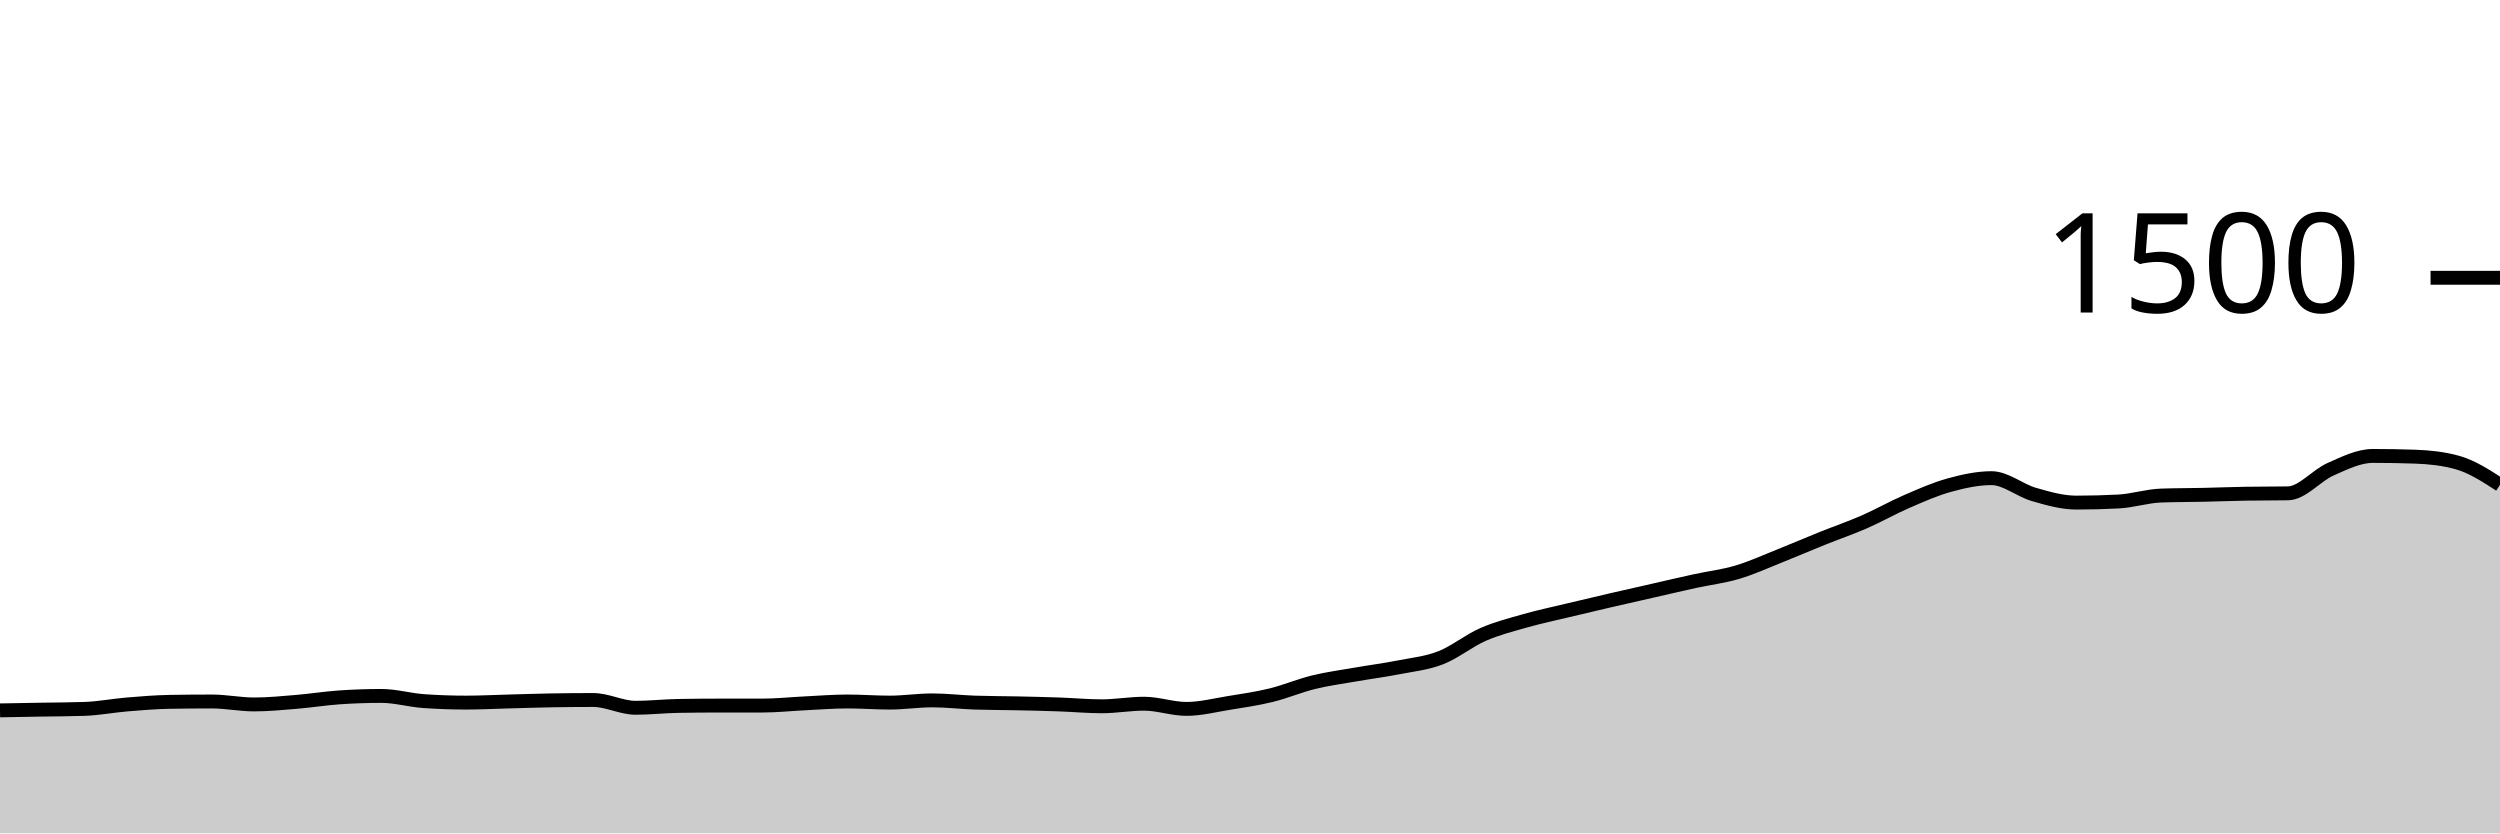
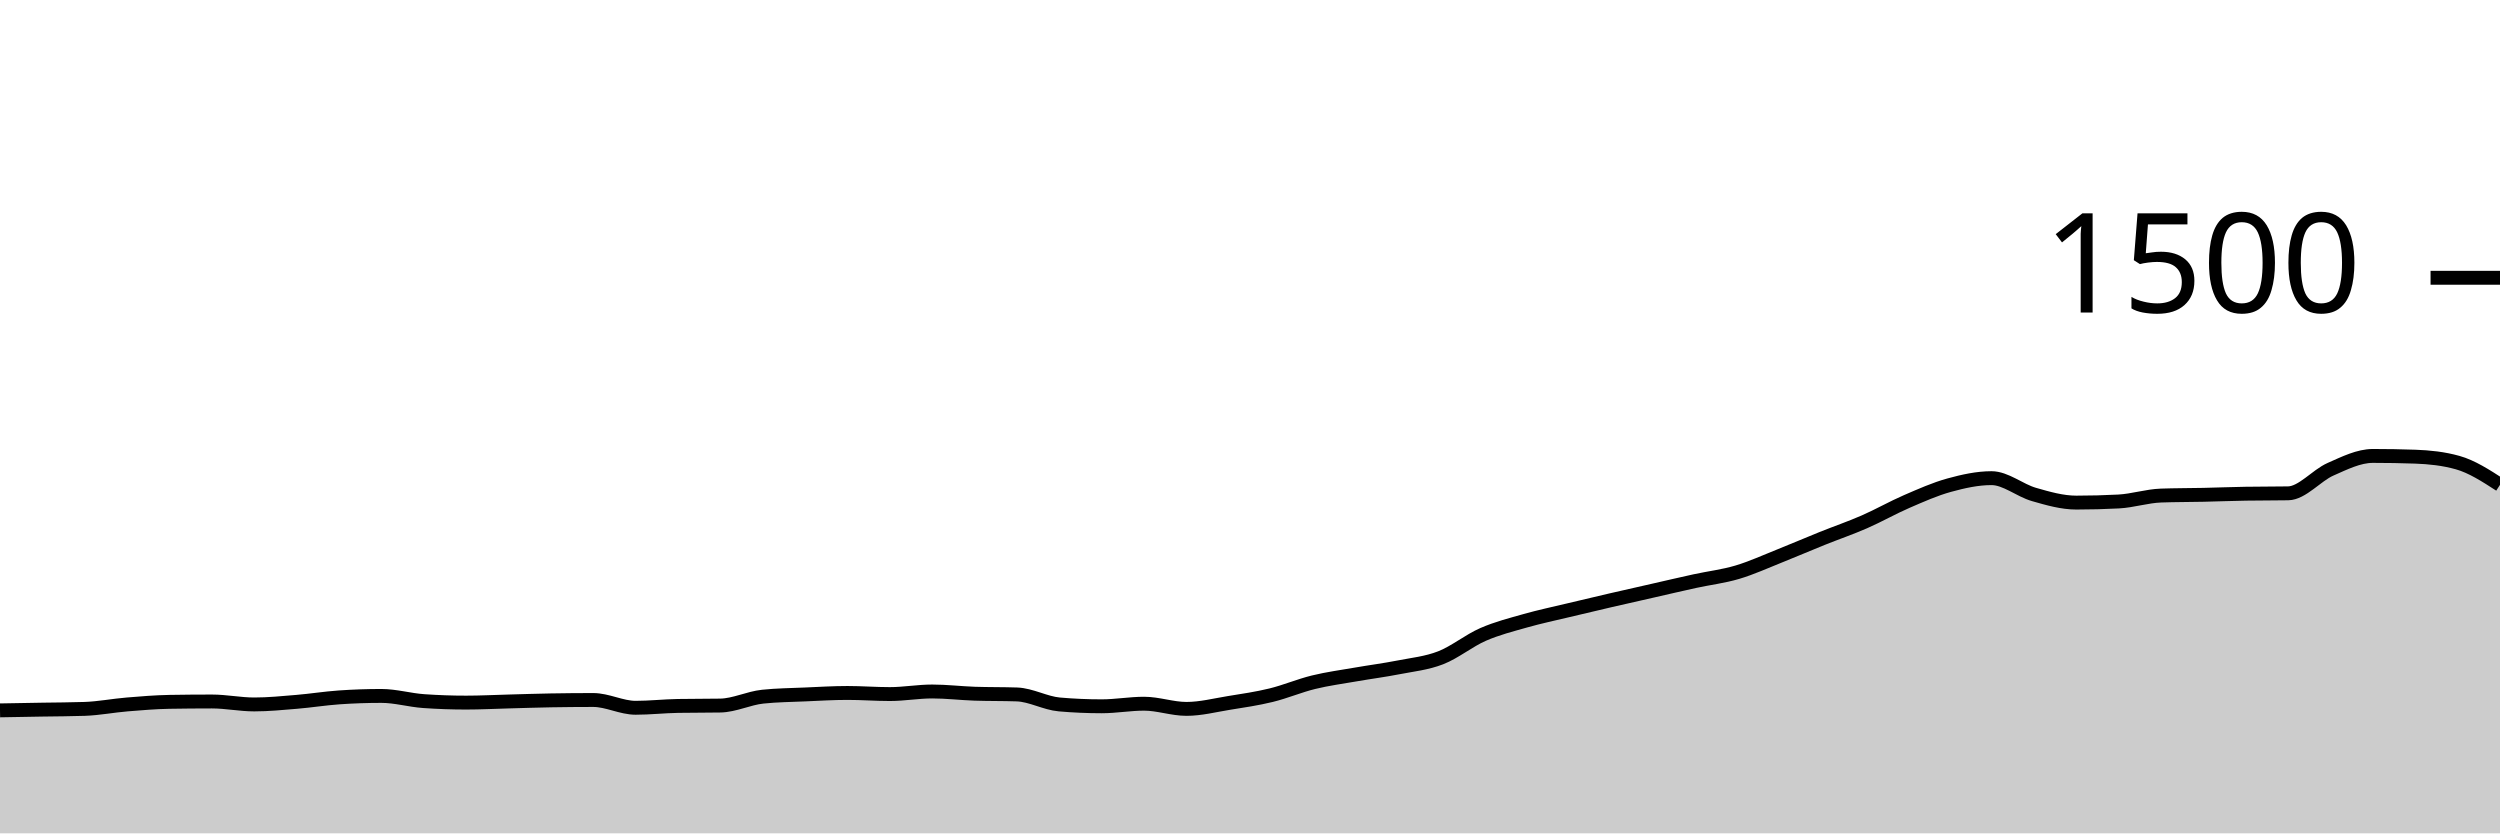
<svg xmlns="http://www.w3.org/2000/svg" viewBox="0 0 180 60">
  <g transform="translate(0,20)">
-     <path class="area" fill="rgba(0, 0, 0, 0.2)" d="M0,31.147C1.017,31.129,2.034,31.111,3.051,31.093C4.068,31.076,5.085,31.076,6.102,31.04C7.119,31.004,8.136,30.804,9.153,30.72C10.169,30.636,11.186,30.551,12.203,30.533C13.22,30.516,14.237,30.507,15.254,30.507C16.271,30.507,17.288,30.72,18.305,30.72C19.322,30.72,20.339,30.618,21.356,30.533C22.373,30.449,23.39,30.284,24.407,30.213C25.424,30.142,26.441,30.107,27.458,30.107C28.475,30.107,29.492,30.409,30.508,30.48C31.525,30.551,32.542,30.587,33.559,30.587C34.576,30.587,35.593,30.533,36.61,30.507C37.627,30.48,38.644,30.444,39.661,30.427C40.678,30.409,41.695,30.4,42.712,30.4C43.729,30.4,44.746,30.96,45.763,30.96C46.78,30.96,47.797,30.844,48.814,30.827C49.831,30.809,50.847,30.8,51.864,30.8C52.881,30.8,53.898,30.8,54.915,30.8C55.932,30.8,56.949,30.689,57.966,30.64C58.983,30.591,60,30.507,61.017,30.507C62.034,30.507,63.051,30.587,64.068,30.587C65.085,30.587,66.102,30.427,67.119,30.427C68.136,30.427,69.153,30.551,70.169,30.587C71.186,30.622,72.203,30.618,73.22,30.64C74.237,30.662,75.254,30.684,76.271,30.72C77.288,30.756,78.305,30.853,79.322,30.853C80.339,30.853,81.356,30.667,82.373,30.667C83.39,30.667,84.407,31.04,85.424,31.04C86.441,31.04,87.458,30.778,88.475,30.613C89.492,30.449,90.508,30.302,91.525,30.053C92.542,29.804,93.559,29.369,94.576,29.12C95.593,28.871,96.61,28.738,97.627,28.56C98.644,28.382,99.661,28.253,100.678,28.053C101.695,27.853,102.712,27.756,103.729,27.36C104.746,26.964,105.763,26.124,106.78,25.68C107.797,25.236,108.814,24.982,109.831,24.693C110.847,24.404,111.864,24.191,112.881,23.947C113.898,23.702,114.915,23.462,115.932,23.227C116.949,22.991,117.966,22.764,118.983,22.533C120,22.302,121.017,22.062,122.034,21.84C123.051,21.618,124.068,21.502,125.085,21.2C126.102,20.898,127.119,20.431,128.136,20.027C129.153,19.622,130.169,19.182,131.186,18.773C132.203,18.364,133.22,18.018,134.237,17.573C135.254,17.129,136.271,16.547,137.288,16.107C138.305,15.667,139.322,15.213,140.339,14.933C141.356,14.653,142.373,14.427,143.39,14.427C144.407,14.427,145.424,15.307,146.441,15.6C147.458,15.893,148.475,16.187,149.492,16.187C150.508,16.187,151.525,16.16,152.542,16.107C153.559,16.053,154.576,15.716,155.593,15.68C156.61,15.644,157.627,15.649,158.644,15.627C159.661,15.604,160.678,15.564,161.695,15.547C162.712,15.529,163.729,15.538,164.746,15.52C165.763,15.502,166.78,14.236,167.797,13.787C168.814,13.338,169.831,12.827,170.847,12.827C171.864,12.827,172.881,12.844,173.898,12.88C174.915,12.916,175.932,13.022,176.949,13.307C177.966,13.591,178.983,14.249,180,14.907L180,40C178.983,40,177.966,40,176.949,40C175.932,40,174.915,40,173.898,40C172.881,40,171.864,40,170.847,40C169.831,40,168.814,40,167.797,40C166.78,40,165.763,40,164.746,40C163.729,40,162.712,40,161.695,40C160.678,40,159.661,40,158.644,40C157.627,40,156.61,40,155.593,40C154.576,40,153.559,40,152.542,40C151.525,40,150.508,40,149.492,40C148.475,40,147.458,40,146.441,40C145.424,40,144.407,40,143.39,40C142.373,40,141.356,40,140.339,40C139.322,40,138.305,40,137.288,40C136.271,40,135.254,40,134.237,40C133.22,40,132.203,40,131.186,40C130.169,40,129.153,40,128.136,40C127.119,40,126.102,40,125.085,40C124.068,40,123.051,40,122.034,40C121.017,40,120,40,118.983,40C117.966,40,116.949,40,115.932,40C114.915,40,113.898,40,112.881,40C111.864,40,110.847,40,109.831,40C108.814,40,107.797,40,106.78,40C105.763,40,104.746,40,103.729,40C102.712,40,101.695,40,100.678,40C99.661,40,98.644,40,97.627,40C96.61,40,95.593,40,94.576,40C93.559,40,92.542,40,91.525,40C90.508,40,89.492,40,88.475,40C87.458,40,86.441,40,85.424,40C84.407,40,83.39,40,82.373,40C81.356,40,80.339,40,79.322,40C78.305,40,77.288,40,76.271,40C75.254,40,74.237,40,73.22,40C72.203,40,71.186,40,70.169,40C69.153,40,68.136,40,67.119,40C66.102,40,65.085,40,64.068,40C63.051,40,62.034,40,61.017,40C60,40,58.983,40,57.966,40C56.949,40,55.932,40,54.915,40C53.898,40,52.881,40,51.864,40C50.847,40,49.831,40,48.814,40C47.797,40,46.78,40,45.763,40C44.746,40,43.729,40,42.712,40C41.695,40,40.678,40,39.661,40C38.644,40,37.627,40,36.61,40C35.593,40,34.576,40,33.559,40C32.542,40,31.525,40,30.508,40C29.492,40,28.475,40,27.458,40C26.441,40,25.424,40,24.407,40C23.39,40,22.373,40,21.356,40C20.339,40,19.322,40,18.305,40C17.288,40,16.271,40,15.254,40C14.237,40,13.22,40,12.203,40C11.186,40,10.169,40,9.153,40C8.136,40,7.119,40,6.102,40C5.085,40,4.068,40,3.051,40C2.034,40,1.017,40,0,40Z" />
-     <path class="line" stroke="black" fill="none" d="M0,31.147C1.017,31.129,2.034,31.111,3.051,31.093C4.068,31.076,5.085,31.076,6.102,31.04C7.119,31.004,8.136,30.804,9.153,30.72C10.169,30.636,11.186,30.551,12.203,30.533C13.22,30.516,14.237,30.507,15.254,30.507C16.271,30.507,17.288,30.72,18.305,30.72C19.322,30.72,20.339,30.618,21.356,30.533C22.373,30.449,23.39,30.284,24.407,30.213C25.424,30.142,26.441,30.107,27.458,30.107C28.475,30.107,29.492,30.409,30.508,30.48C31.525,30.551,32.542,30.587,33.559,30.587C34.576,30.587,35.593,30.533,36.61,30.507C37.627,30.48,38.644,30.444,39.661,30.427C40.678,30.409,41.695,30.4,42.712,30.4C43.729,30.4,44.746,30.96,45.763,30.96C46.78,30.96,47.797,30.844,48.814,30.827C49.831,30.809,50.847,30.8,51.864,30.8C52.881,30.8,53.898,30.8,54.915,30.8C55.932,30.8,56.949,30.689,57.966,30.64C58.983,30.591,60,30.507,61.017,30.507C62.034,30.507,63.051,30.587,64.068,30.587C65.085,30.587,66.102,30.427,67.119,30.427C68.136,30.427,69.153,30.551,70.169,30.587C71.186,30.622,72.203,30.618,73.22,30.64C74.237,30.662,75.254,30.684,76.271,30.72C77.288,30.756,78.305,30.853,79.322,30.853C80.339,30.853,81.356,30.667,82.373,30.667C83.39,30.667,84.407,31.04,85.424,31.04C86.441,31.04,87.458,30.778,88.475,30.613C89.492,30.449,90.508,30.302,91.525,30.053C92.542,29.804,93.559,29.369,94.576,29.12C95.593,28.871,96.61,28.738,97.627,28.56C98.644,28.382,99.661,28.253,100.678,28.053C101.695,27.853,102.712,27.756,103.729,27.36C104.746,26.964,105.763,26.124,106.78,25.68C107.797,25.236,108.814,24.982,109.831,24.693C110.847,24.404,111.864,24.191,112.881,23.947C113.898,23.702,114.915,23.462,115.932,23.227C116.949,22.991,117.966,22.764,118.983,22.533C120,22.302,121.017,22.062,122.034,21.84C123.051,21.618,124.068,21.502,125.085,21.2C126.102,20.898,127.119,20.431,128.136,20.027C129.153,19.622,130.169,19.182,131.186,18.773C132.203,18.364,133.22,18.018,134.237,17.573C135.254,17.129,136.271,16.547,137.288,16.107C138.305,15.667,139.322,15.213,140.339,14.933C141.356,14.653,142.373,14.427,143.39,14.427C144.407,14.427,145.424,15.307,146.441,15.6C147.458,15.893,148.475,16.187,149.492,16.187C150.508,16.187,151.525,16.16,152.542,16.107C153.559,16.053,154.576,15.716,155.593,15.68C156.61,15.644,157.627,15.649,158.644,15.627C159.661,15.604,160.678,15.564,161.695,15.547C162.712,15.529,163.729,15.538,164.746,15.52C165.763,15.502,166.78,14.236,167.797,13.787C168.814,13.338,169.831,12.827,170.847,12.827C171.864,12.827,172.881,12.844,173.898,12.88C174.915,12.916,175.932,13.022,176.949,13.307C177.966,13.591,178.983,14.249,180,14.907" />
+     <path class="area" fill="rgba(0, 0, 0, 0.2)" d="M0,31.147C1.017,31.129,2.034,31.111,3.051,31.093C4.068,31.076,5.085,31.076,6.102,31.04C7.119,31.004,8.136,30.804,9.153,30.72C10.169,30.636,11.186,30.551,12.203,30.533C13.22,30.516,14.237,30.507,15.254,30.507C16.271,30.507,17.288,30.72,18.305,30.72C19.322,30.72,20.339,30.618,21.356,30.533C22.373,30.449,23.39,30.284,24.407,30.213C25.424,30.142,26.441,30.107,27.458,30.107C28.475,30.107,29.492,30.409,30.508,30.48C31.525,30.551,32.542,30.587,33.559,30.587C34.576,30.587,35.593,30.533,36.61,30.507C37.627,30.48,38.644,30.444,39.661,30.427C40.678,30.409,41.695,30.4,42.712,30.4C43.729,30.4,44.746,30.96,45.763,30.96C46.78,30.96,47.797,30.844,48.814,30.827C49.831,30.809,50.847,30.818,51.864,30.8C52.881,30.782,53.898,30.267,54.915,30.16C55.932,30.053,56.949,30.044,57.966,30C58.983,29.956,60,29.893,61.017,29.893C62.034,29.893,63.051,29.973,64.068,29.973C65.085,29.973,66.102,29.787,67.119,29.787C68.136,29.787,69.153,29.911,70.169,29.947C71.186,29.982,72.203,29.964,73.22,30C74.237,30.036,75.254,30.631,76.271,30.72C77.288,30.809,78.305,30.853,79.322,30.853C80.339,30.853,81.356,30.667,82.373,30.667C83.39,30.667,84.407,31.04,85.424,31.04C86.441,31.04,87.458,30.778,88.475,30.613C89.492,30.449,90.508,30.302,91.525,30.053C92.542,29.804,93.559,29.369,94.576,29.12C95.593,28.871,96.61,28.738,97.627,28.56C98.644,28.382,99.661,28.253,100.678,28.053C101.695,27.853,102.712,27.756,103.729,27.36C104.746,26.964,105.763,26.124,106.78,25.68C107.797,25.236,108.814,24.982,109.831,24.693C110.847,24.404,111.864,24.191,112.881,23.947C113.898,23.702,114.915,23.462,115.932,23.227C116.949,22.991,117.966,22.764,118.983,22.533C120,22.302,121.017,22.062,122.034,21.84C123.051,21.618,124.068,21.502,125.085,21.2C126.102,20.898,127.119,20.431,128.136,20.027C129.153,19.622,130.169,19.182,131.186,18.773C132.203,18.364,133.22,18.018,134.237,17.573C135.254,17.129,136.271,16.547,137.288,16.107C138.305,15.667,139.322,15.213,140.339,14.933C141.356,14.653,142.373,14.427,143.39,14.427C144.407,14.427,145.424,15.307,146.441,15.6C147.458,15.893,148.475,16.187,149.492,16.187C150.508,16.187,151.525,16.16,152.542,16.107C153.559,16.053,154.576,15.716,155.593,15.68C156.61,15.644,157.627,15.649,158.644,15.627C159.661,15.604,160.678,15.564,161.695,15.547C162.712,15.529,163.729,15.538,164.746,15.52C165.763,15.502,166.78,14.236,167.797,13.787C168.814,13.338,169.831,12.827,170.847,12.827C171.864,12.827,172.881,12.844,173.898,12.88C174.915,12.916,175.932,13.022,176.949,13.307C177.966,13.591,178.983,14.249,180,14.907L180,40C178.983,40,177.966,40,176.949,40C175.932,40,174.915,40,173.898,40C172.881,40,171.864,40,170.847,40C169.831,40,168.814,40,167.797,40C166.78,40,165.763,40,164.746,40C163.729,40,162.712,40,161.695,40C160.678,40,159.661,40,158.644,40C157.627,40,156.61,40,155.593,40C154.576,40,153.559,40,152.542,40C151.525,40,150.508,40,149.492,40C148.475,40,147.458,40,146.441,40C145.424,40,144.407,40,143.39,40C142.373,40,141.356,40,140.339,40C139.322,40,138.305,40,137.288,40C136.271,40,135.254,40,134.237,40C133.22,40,132.203,40,131.186,40C130.169,40,129.153,40,128.136,40C127.119,40,126.102,40,125.085,40C124.068,40,123.051,40,122.034,40C121.017,40,120,40,118.983,40C117.966,40,116.949,40,115.932,40C114.915,40,113.898,40,112.881,40C111.864,40,110.847,40,109.831,40C108.814,40,107.797,40,106.78,40C105.763,40,104.746,40,103.729,40C102.712,40,101.695,40,100.678,40C99.661,40,98.644,40,97.627,40C96.61,40,95.593,40,94.576,40C93.559,40,92.542,40,91.525,40C90.508,40,89.492,40,88.475,40C87.458,40,86.441,40,85.424,40C84.407,40,83.39,40,82.373,40C81.356,40,80.339,40,79.322,40C78.305,40,77.288,40,76.271,40C75.254,40,74.237,40,73.22,40C72.203,40,71.186,40,70.169,40C69.153,40,68.136,40,67.119,40C66.102,40,65.085,40,64.068,40C63.051,40,62.034,40,61.017,40C60,40,58.983,40,57.966,40C56.949,40,55.932,40,54.915,40C53.898,40,52.881,40,51.864,40C50.847,40,49.831,40,48.814,40C47.797,40,46.78,40,45.763,40C44.746,40,43.729,40,42.712,40C41.695,40,40.678,40,39.661,40C38.644,40,37.627,40,36.61,40C35.593,40,34.576,40,33.559,40C32.542,40,31.525,40,30.508,40C29.492,40,28.475,40,27.458,40C26.441,40,25.424,40,24.407,40C23.39,40,22.373,40,21.356,40C20.339,40,19.322,40,18.305,40C17.288,40,16.271,40,15.254,40C14.237,40,13.22,40,12.203,40C11.186,40,10.169,40,9.153,40C8.136,40,7.119,40,6.102,40C5.085,40,4.068,40,3.051,40C2.034,40,1.017,40,0,40Z" />
+     <path class="line" stroke="black" fill="none" d="M0,31.147C1.017,31.129,2.034,31.111,3.051,31.093C4.068,31.076,5.085,31.076,6.102,31.04C7.119,31.004,8.136,30.804,9.153,30.72C10.169,30.636,11.186,30.551,12.203,30.533C13.22,30.516,14.237,30.507,15.254,30.507C16.271,30.507,17.288,30.72,18.305,30.72C19.322,30.72,20.339,30.618,21.356,30.533C22.373,30.449,23.39,30.284,24.407,30.213C25.424,30.142,26.441,30.107,27.458,30.107C28.475,30.107,29.492,30.409,30.508,30.48C31.525,30.551,32.542,30.587,33.559,30.587C34.576,30.587,35.593,30.533,36.61,30.507C37.627,30.48,38.644,30.444,39.661,30.427C40.678,30.409,41.695,30.4,42.712,30.4C43.729,30.4,44.746,30.96,45.763,30.96C46.78,30.96,47.797,30.844,48.814,30.827C49.831,30.809,50.847,30.818,51.864,30.8C52.881,30.782,53.898,30.267,54.915,30.16C55.932,30.053,56.949,30.044,57.966,30C58.983,29.956,60,29.893,61.017,29.893C62.034,29.893,63.051,29.973,64.068,29.973C65.085,29.973,66.102,29.787,67.119,29.787C68.136,29.787,69.153,29.911,70.169,29.947C71.186,29.982,72.203,29.964,73.22,30C74.237,30.036,75.254,30.631,76.271,30.72C77.288,30.809,78.305,30.853,79.322,30.853C80.339,30.853,81.356,30.667,82.373,30.667C83.39,30.667,84.407,31.04,85.424,31.04C86.441,31.04,87.458,30.778,88.475,30.613C89.492,30.449,90.508,30.302,91.525,30.053C92.542,29.804,93.559,29.369,94.576,29.12C95.593,28.871,96.61,28.738,97.627,28.56C98.644,28.382,99.661,28.253,100.678,28.053C101.695,27.853,102.712,27.756,103.729,27.36C104.746,26.964,105.763,26.124,106.78,25.68C107.797,25.236,108.814,24.982,109.831,24.693C110.847,24.404,111.864,24.191,112.881,23.947C113.898,23.702,114.915,23.462,115.932,23.227C116.949,22.991,117.966,22.764,118.983,22.533C120,22.302,121.017,22.062,122.034,21.84C123.051,21.618,124.068,21.502,125.085,21.2C126.102,20.898,127.119,20.431,128.136,20.027C129.153,19.622,130.169,19.182,131.186,18.773C132.203,18.364,133.22,18.018,134.237,17.573C135.254,17.129,136.271,16.547,137.288,16.107C138.305,15.667,139.322,15.213,140.339,14.933C141.356,14.653,142.373,14.427,143.39,14.427C144.407,14.427,145.424,15.307,146.441,15.6C147.458,15.893,148.475,16.187,149.492,16.187C150.508,16.187,151.525,16.16,152.542,16.107C153.559,16.053,154.576,15.716,155.593,15.68C156.61,15.644,157.627,15.649,158.644,15.627C159.661,15.604,160.678,15.564,161.695,15.547C162.712,15.529,163.729,15.538,164.746,15.52C165.763,15.502,166.78,14.236,167.797,13.787C168.814,13.338,169.831,12.827,170.847,12.827C171.864,12.827,172.881,12.844,173.898,12.88C174.915,12.916,175.932,13.022,176.949,13.307C177.966,13.591,178.983,14.249,180,14.907" />
    <path class="axis-ceiling" stroke-width="1" stroke="black" fill="none" d="M175,0L180,0" />
    <text class="axis-ceiling-label" font-family="sans-serif" text-anchor="end" font-size="10px" x="170" y="2.5">1500</text>
  </g>
</svg>
